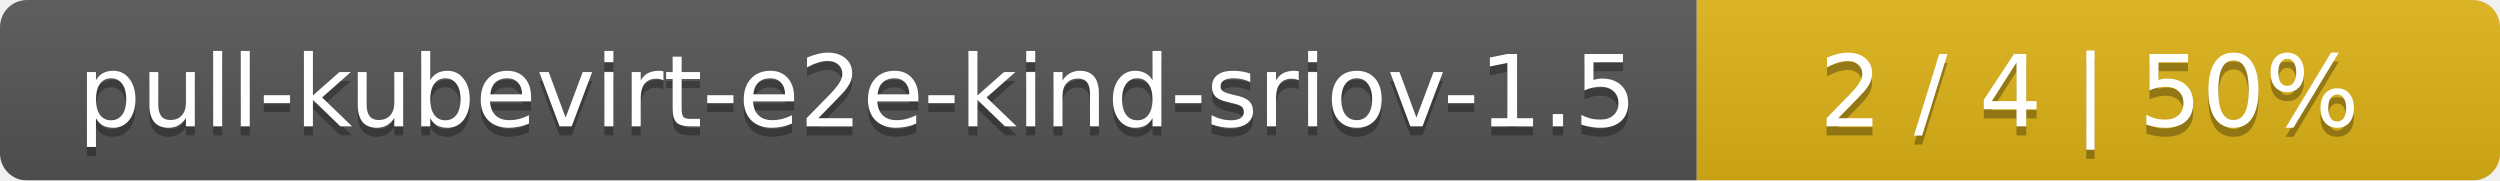
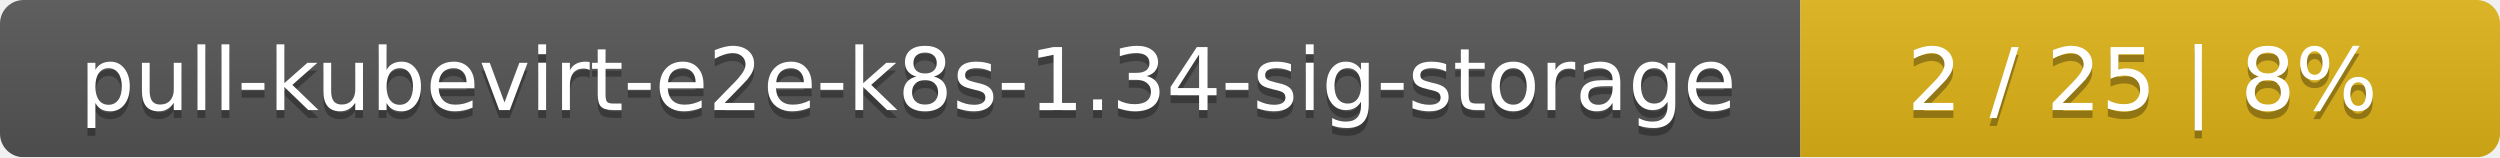
- <svg xmlns="http://www.w3.org/2000/svg" width="277" height="20">
+ <svg xmlns="http://www.w3.org/2000/svg" width="318" height="20">
  <linearGradient id="smooth" x2="0" y2="100%">
    <stop offset="0" stop-color="#bbb" stop-opacity=".1" />
    <stop offset="1" stop-opacity=".1" />
  </linearGradient>
  <mask id="round">
-     <rect width="277" height="20" rx="3" fill="#fff" />
+     <rect width="318" height="20" rx="3" fill="#fff" />
  </mask>
  <g mask="url(#round)">
-     <rect width="188" height="20" fill="#555" />
-     <rect x="188" width="89" height="20" fill="#dfb317" />
-     <rect width="277" height="20" fill="url(#smooth)" />
+     <rect width="229" height="20" fill="#555" />
+     <rect x="229" width="89" height="20" fill="#dfb317" />
+     <rect width="318" height="20" fill="url(#smooth)" />
  </g>
  <g fill="#fff" text-anchor="middle" font-family="DejaVu Sans,Verdana,Geneva,sans-serif" font-size="11">
-     <text x="95" y="15" fill="#010101" fill-opacity=".3">pull-kubevirt-e2e-kind-sriov-1.5</text>
-     <text x="95" y="14">pull-kubevirt-e2e-kind-sriov-1.5</text>
-     <text x="231.5" y="15" fill="#010101" fill-opacity=".3">2 / 4    |    50%</text>
-     <text x="231.5" y="14">2 / 4    |    50%</text>
+     <text x="115.5" y="15" fill="#010101" fill-opacity=".3">pull-kubevirt-e2e-k8s-1.34-sig-storage</text>
+     <text x="115.5" y="14">pull-kubevirt-e2e-k8s-1.34-sig-storage</text>
+     <text x="272.5" y="15" fill="#010101" fill-opacity=".3">2 / 25    |    8%</text>
+     <text x="272.5" y="14">2 / 25    |    8%</text>
  </g>
</svg>
